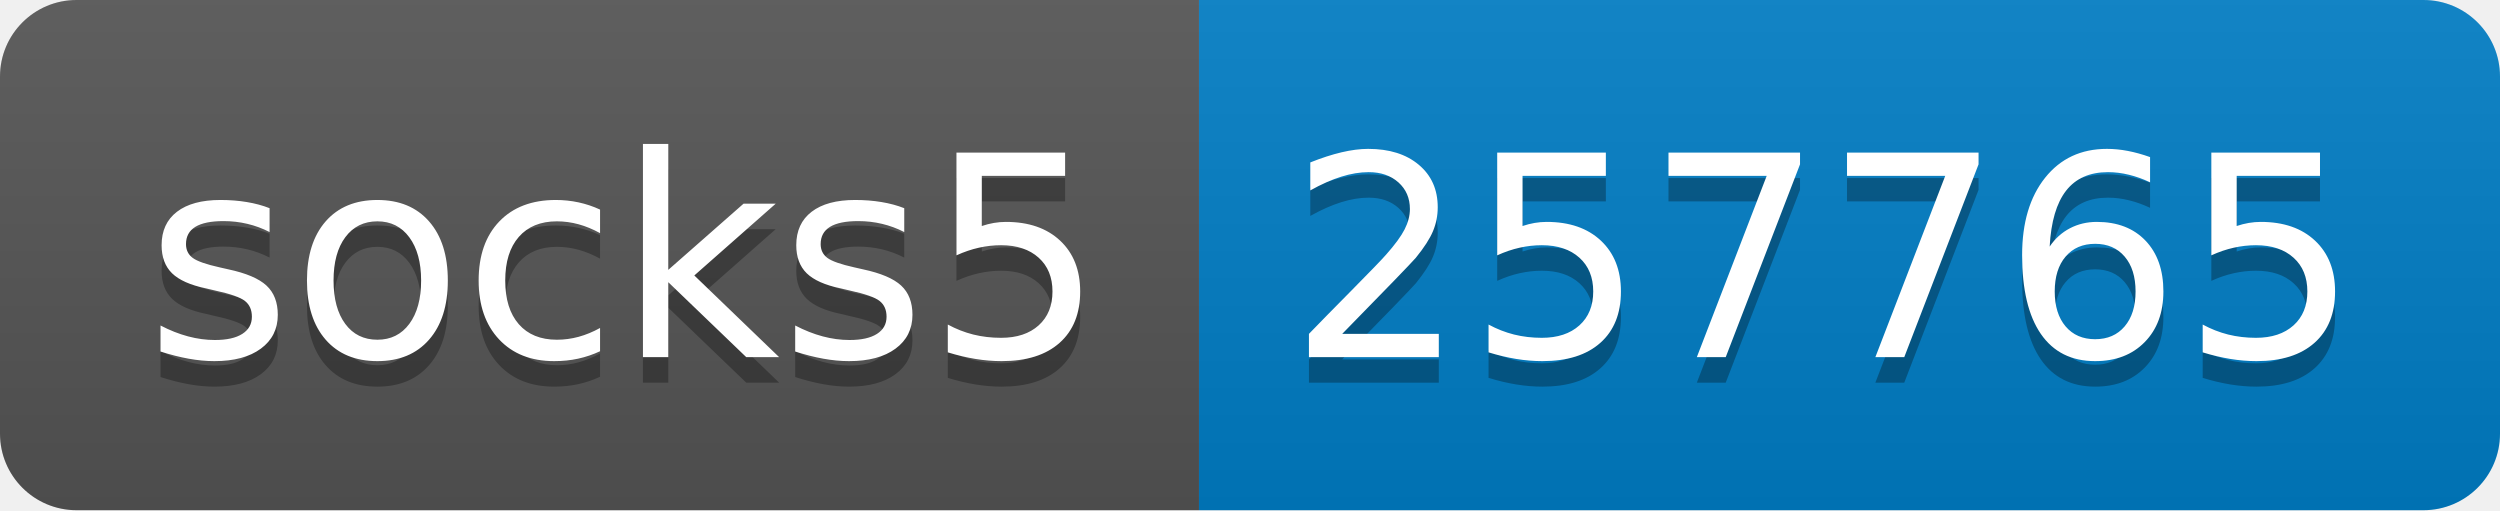
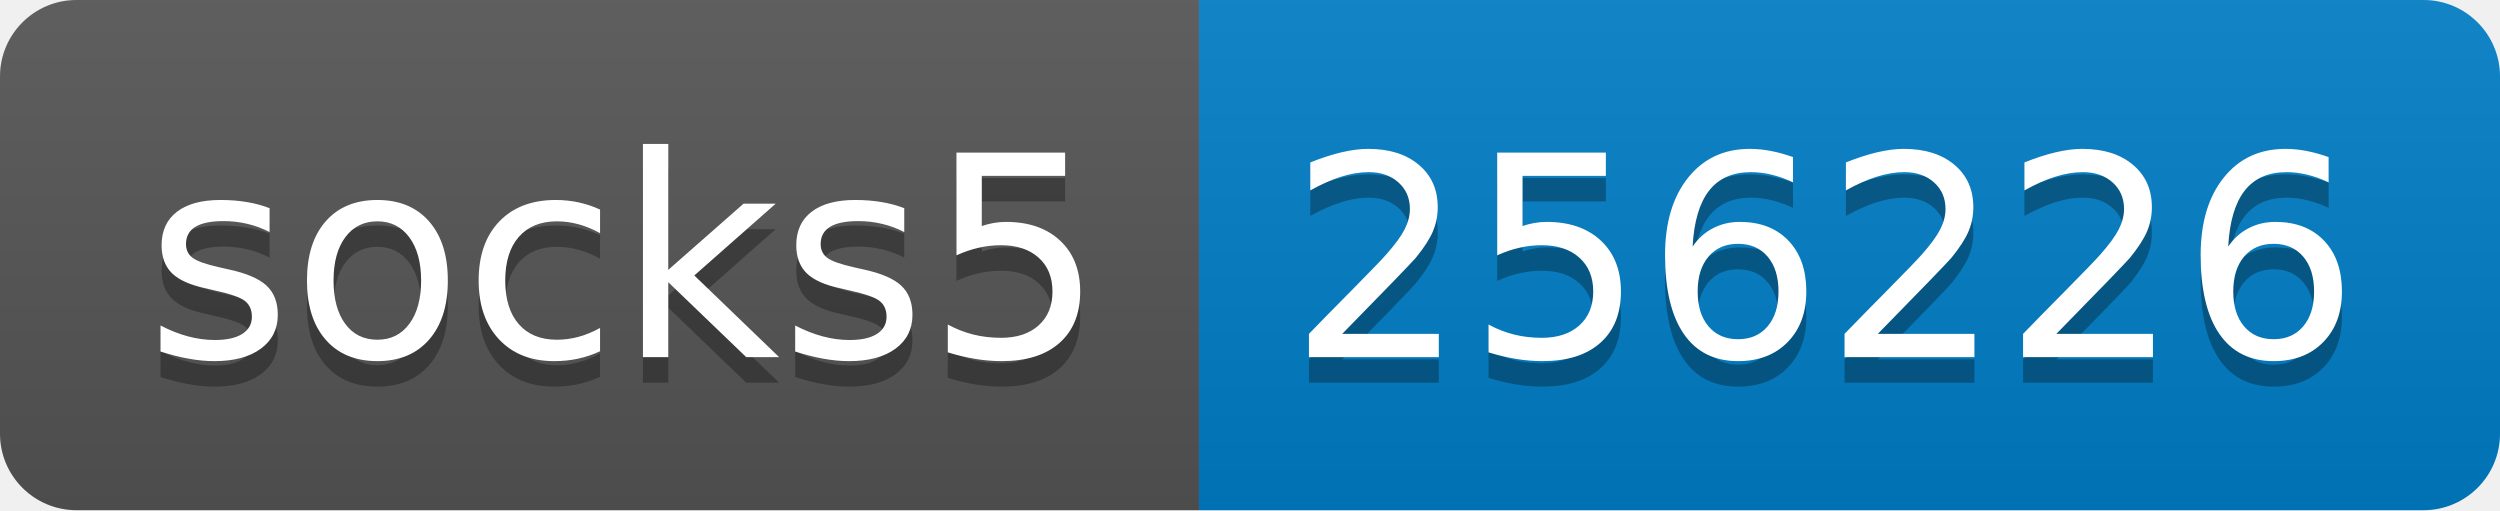
- <svg xmlns="http://www.w3.org/2000/svg" width="98" height="20" role="img" aria-label="socks5: 257765">
+ <svg xmlns="http://www.w3.org/2000/svg" width="98" height="20" role="img" aria-label="socks5: 256226">
  <linearGradient id="s" x2="0" y2="100%">
    <stop offset="0" stop-color="#bbb" stop-opacity=".1" />
    <stop offset="1" stop-opacity=".1" />
  </linearGradient>
  <clipPath id="r">
    <rect width="98" height="20" rx="3" fill="#fff" />
  </clipPath>
  <g clip-path="url(#r)">
    <rect width="47" height="20" fill="#555" />
    <rect x="47" width="51" height="20" fill="#007ec6" />
    <rect width="98" height="20" fill="url(#s)" />
  </g>
  <g fill="#fff" text-anchor="middle" font-family="Verdana,Geneva,DejaVu Sans,sans-serif" text-rendering="geometricPrecision" font-size="110">
    <text aria-hidden="true" x="245" y="150" fill="#010101" fill-opacity=".3" transform="scale(.1)" textLength="370">socks5</text>
    <text x="245" y="140" transform="scale(.1)" fill="#fff" textLength="370">socks5</text>
-     <text aria-hidden="true" x="715" y="150" fill="#010101" fill-opacity=".3" transform="scale(.1)" textLength="410">257765</text>
-     <text x="715" y="140" transform="scale(.1)" fill="#fff" textLength="410">257765</text>
+     <text aria-hidden="true" x="715" y="150" fill="#010101" fill-opacity=".3" transform="scale(.1)" textLength="410">256226</text>
+     <text x="715" y="140" transform="scale(.1)" fill="#fff" textLength="410">256226</text>
  </g>
</svg>
